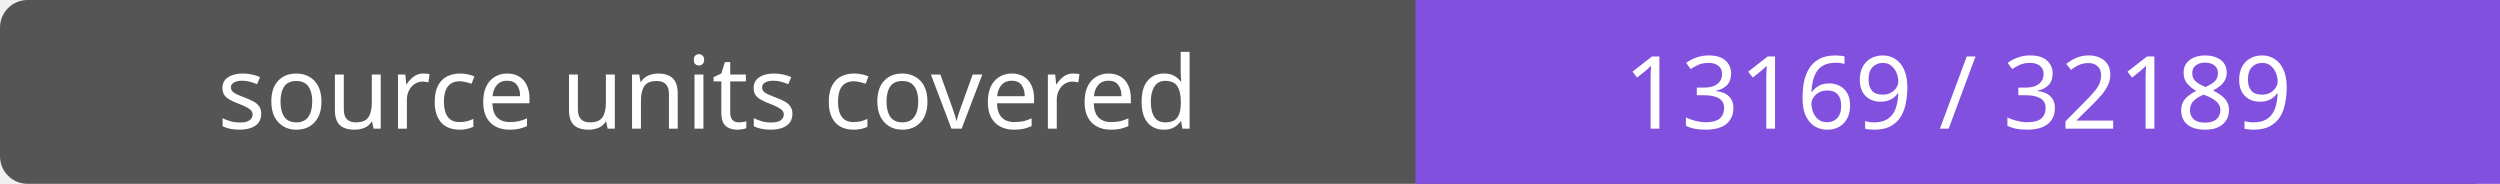
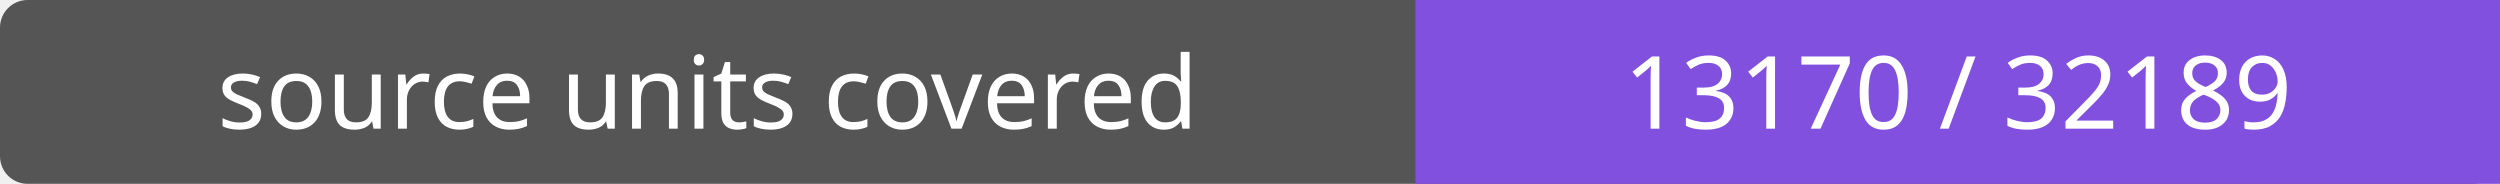
- <svg xmlns="http://www.w3.org/2000/svg" width="272" height="20" role="img" aria-label="source units covered: 13169 / 32189">
+ <svg xmlns="http://www.w3.org/2000/svg" width="272" height="20" role="img" aria-label="source units covered: 13170 / 32189">
  <rect width="272" height="20" rx="3" fill="#555" />
  <path fill="#8250df" d="M154 0h118v20H154z" />
  <g fill="#fff" text-anchor="middle" font-family="Verdana,sans-serif" font-size="11">
    <text x="77.0" y="14">source units covered</text>
-     <text x="213.0" y="14">13169 / 32189</text>
+     <text x="213.0" y="14">13170 / 32189</text>
  </g>
</svg>
